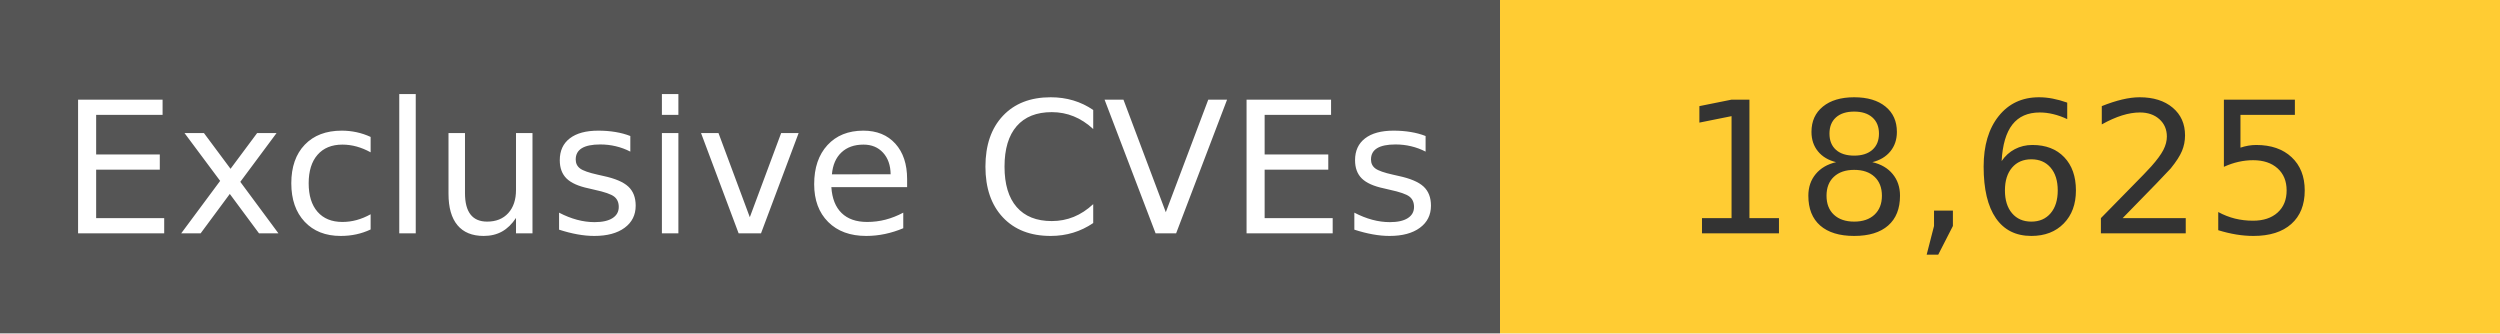
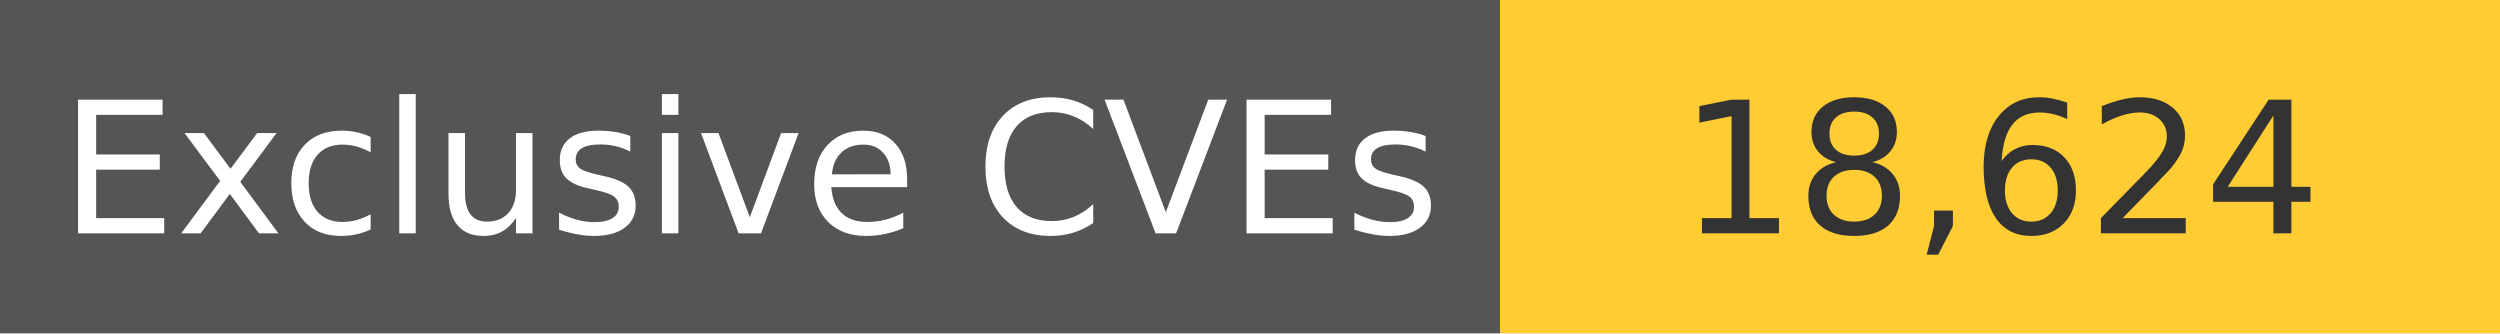
<svg xmlns="http://www.w3.org/2000/svg" width="150" height="20" role="img">
  <linearGradient id="s" x2="0" y2="100%">
    <stop offset="0" stop-color="#bbb" stop-opacity=".1" />
    <stop offset="1" stop-opacity=".1" />
  </linearGradient>
  <g>
    <rect width="90" height="20" fill="#555" />
    <rect x="90" width="267" height="20" fill="#ffcc33" />
  </g>
  <g fill="#fff" text-anchor="middle" font-family="Verdana,Geneva,DejaVu Sans,sans-serif" text-rendering="geometricPrecision" font-size="110">
    <text x="450" y="140" transform="scale(.1)" fill="#fff">
            Exclusive CVEs
        </text>
    <text x="1200" y="140" transform="scale(.1)" fill="#333">
-             18,625
+             18,624
        </text>
  </g>
</svg>
